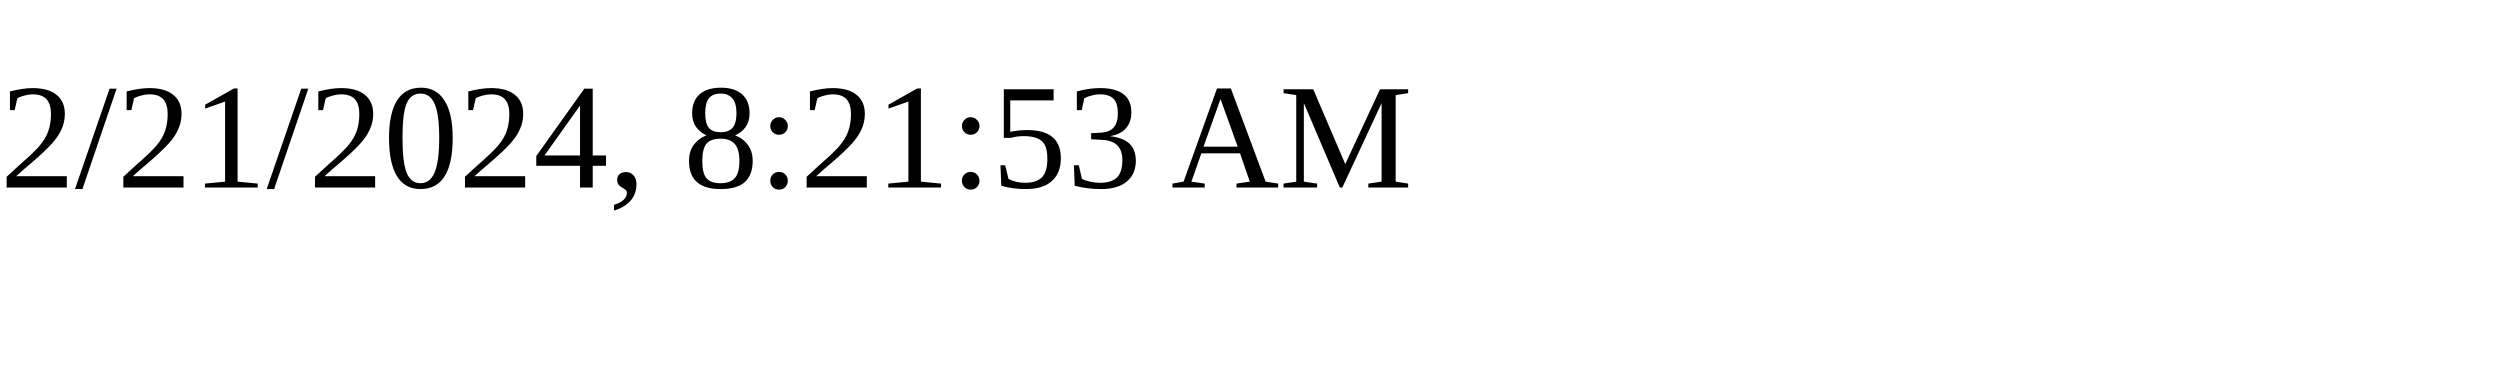
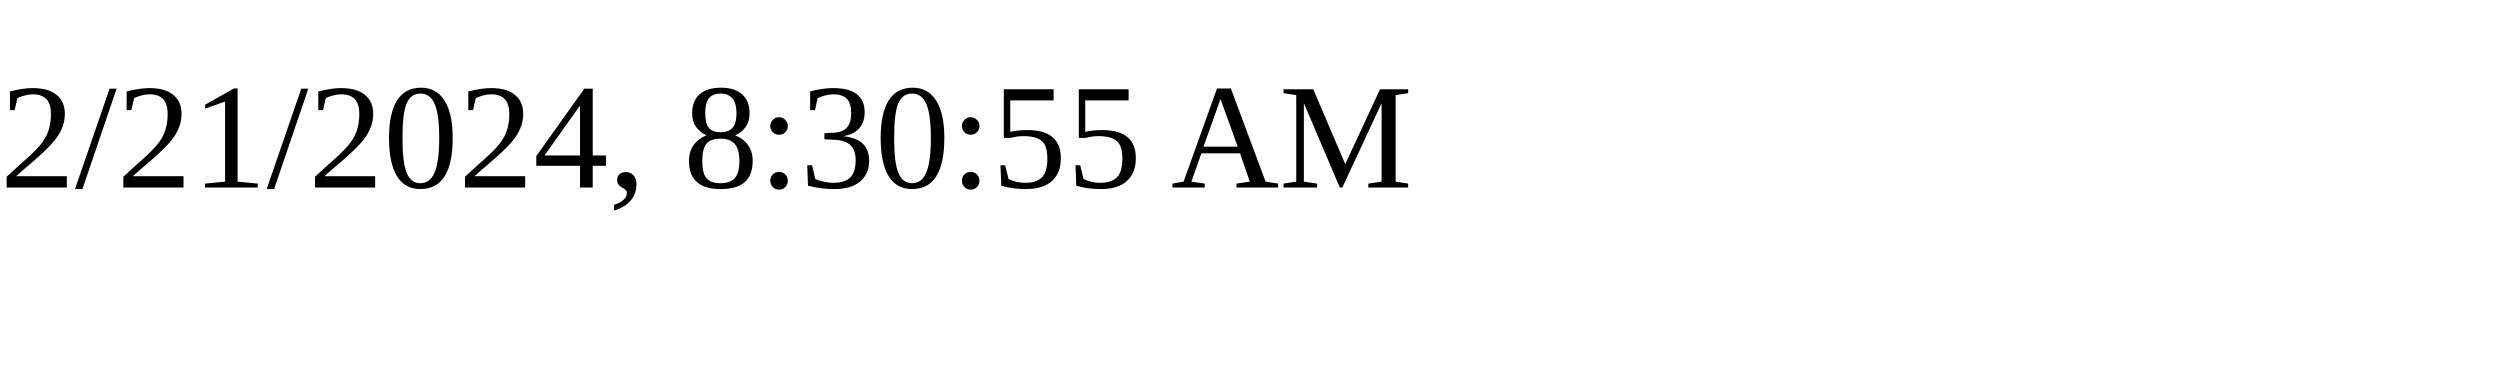
<svg xmlns="http://www.w3.org/2000/svg" height="30" width="200">
-   <text x="0" y="15">2/21/2024, 8:21:53 AM</text>
+   <text x="0" y="15">2/21/2024, 8:30:55 AM</text>
</svg>
